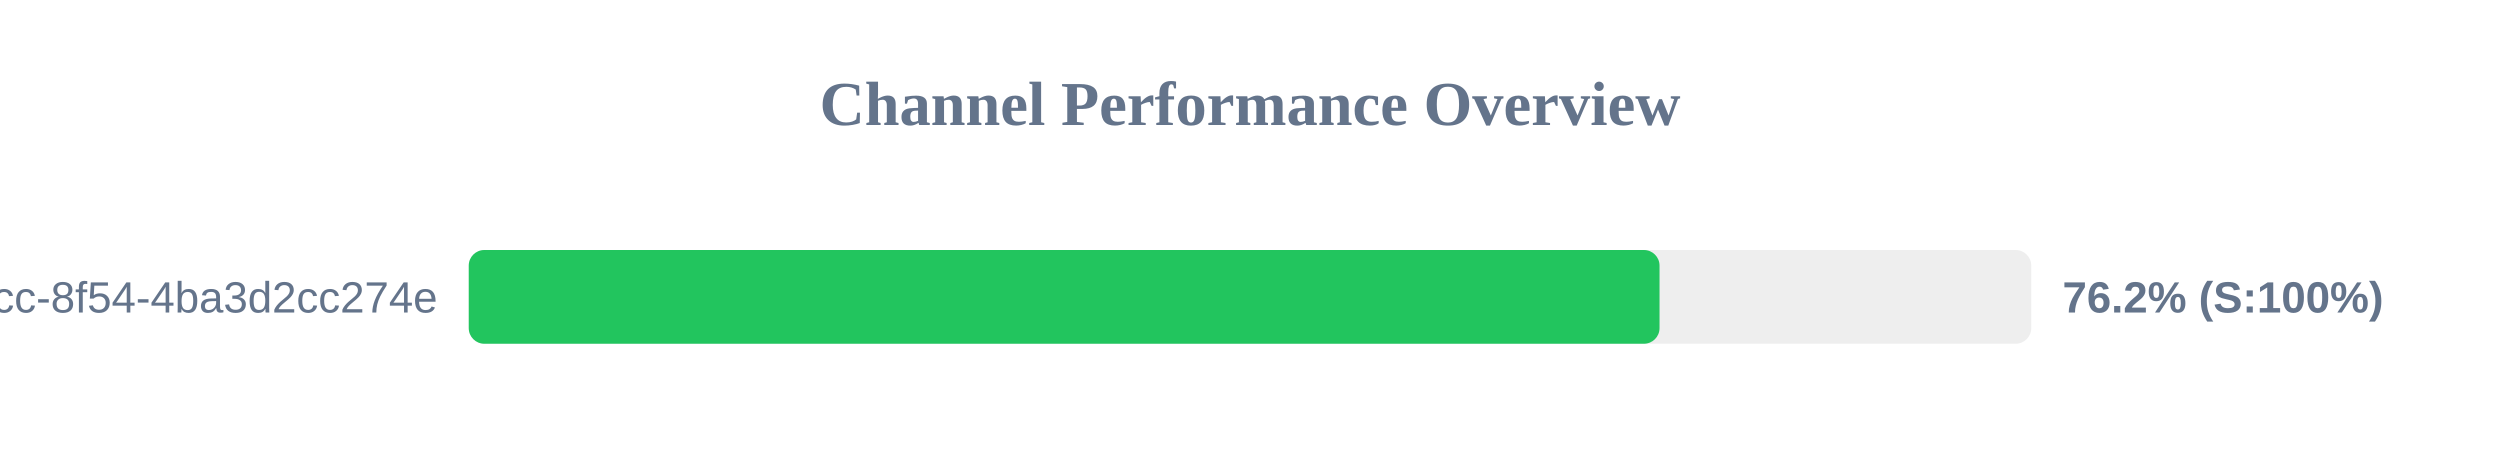
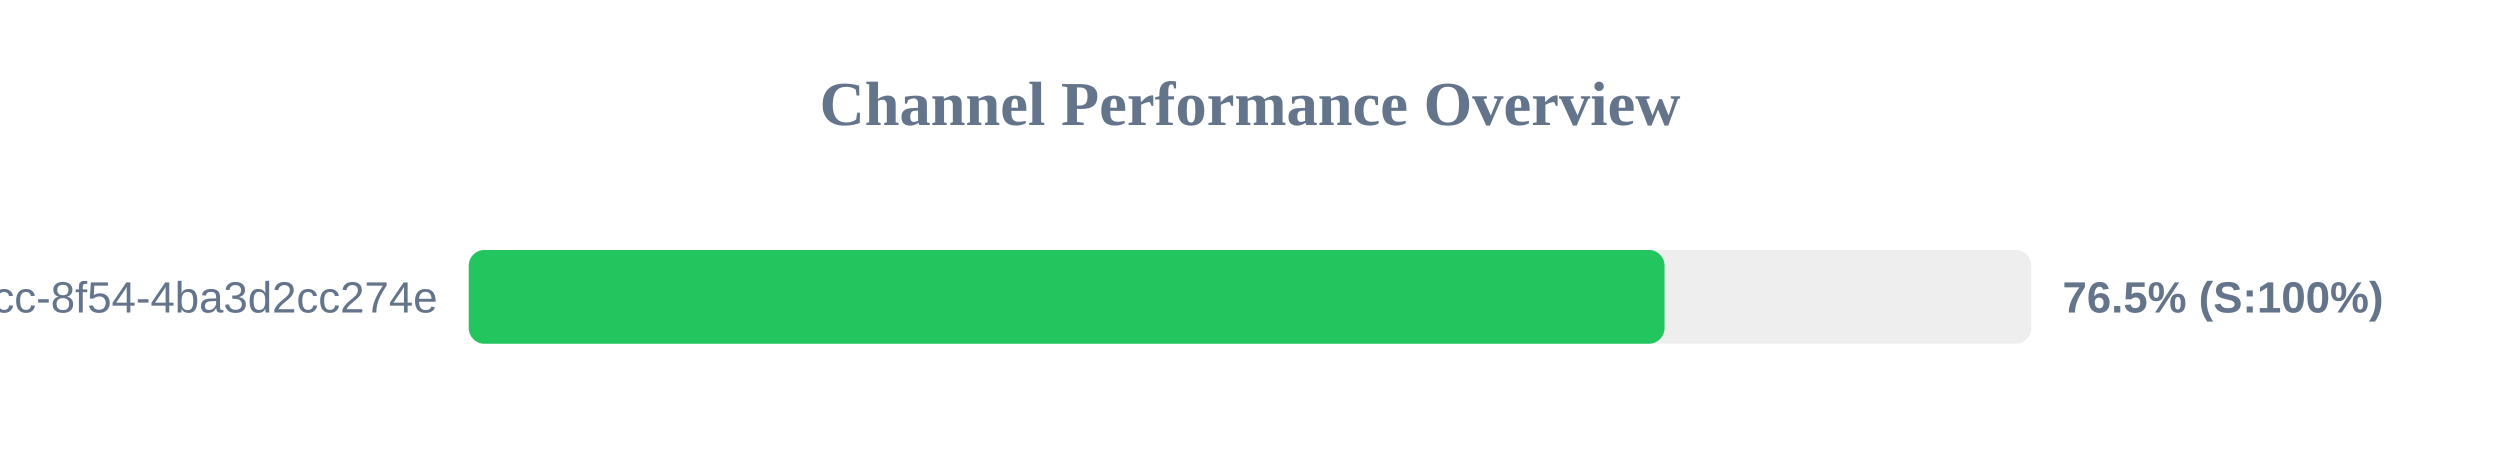
<svg xmlns="http://www.w3.org/2000/svg" width="800" height="150" version="1.1">
  <style>
        .row { font: 14px Arial; fill: #64748b; }
        .score { font: bold 14px Arial; fill: #64748b; }
    </style>
  <text x="400" y="40" text-anchor="middle" font-size="20px" font-weight="bold" fill="#64748b">Channel Performance Overview</text>
  <rect x="150" y="80" width="500" height="30" fill="#eee" rx="5" />
-   <rect x="150" y="80" width="381.05" height="30" fill="#22c55e" rx="5" />
+   <rect x="150" y="80" width="382.65" height="30" fill="#22c55e" rx="5" />
  <text x="140" y="100" text-anchor="end" class="row">?uuid=45cc0b3a-0adb-4dcc-8f54-4ba3d2cc274e</text>
-   <text x="660" y="100" text-anchor="start" class="score">76.2% (S:100%)</text>
+   <text x="660" y="100" text-anchor="start" class="score">76.5% (S:100%)</text>
</svg>
